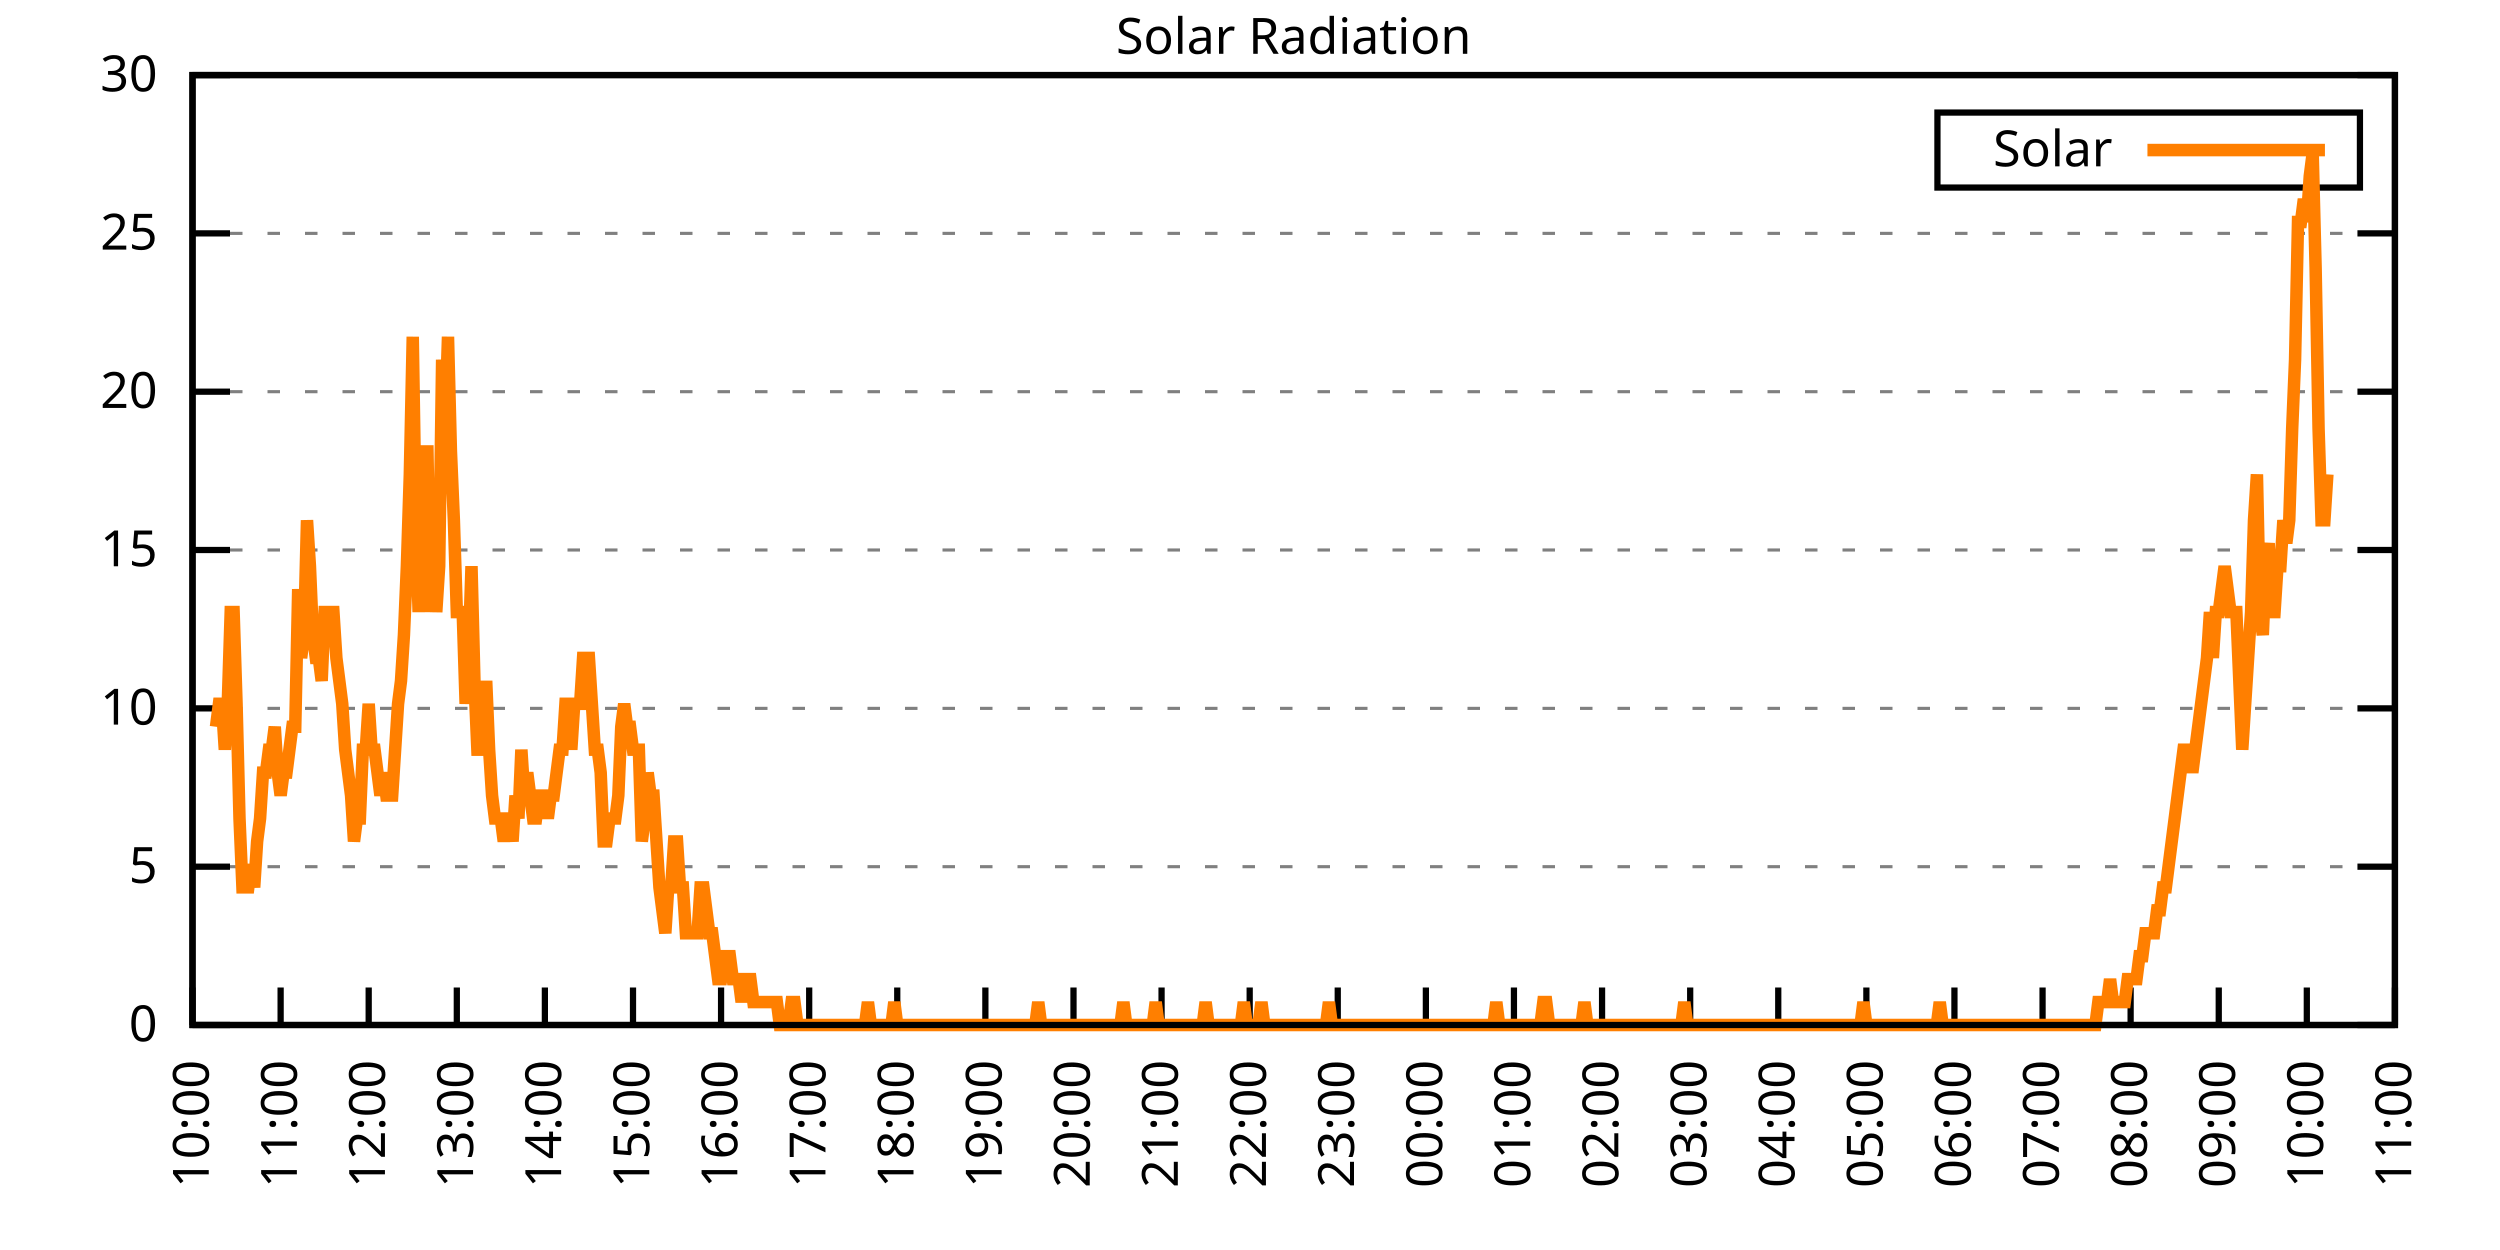
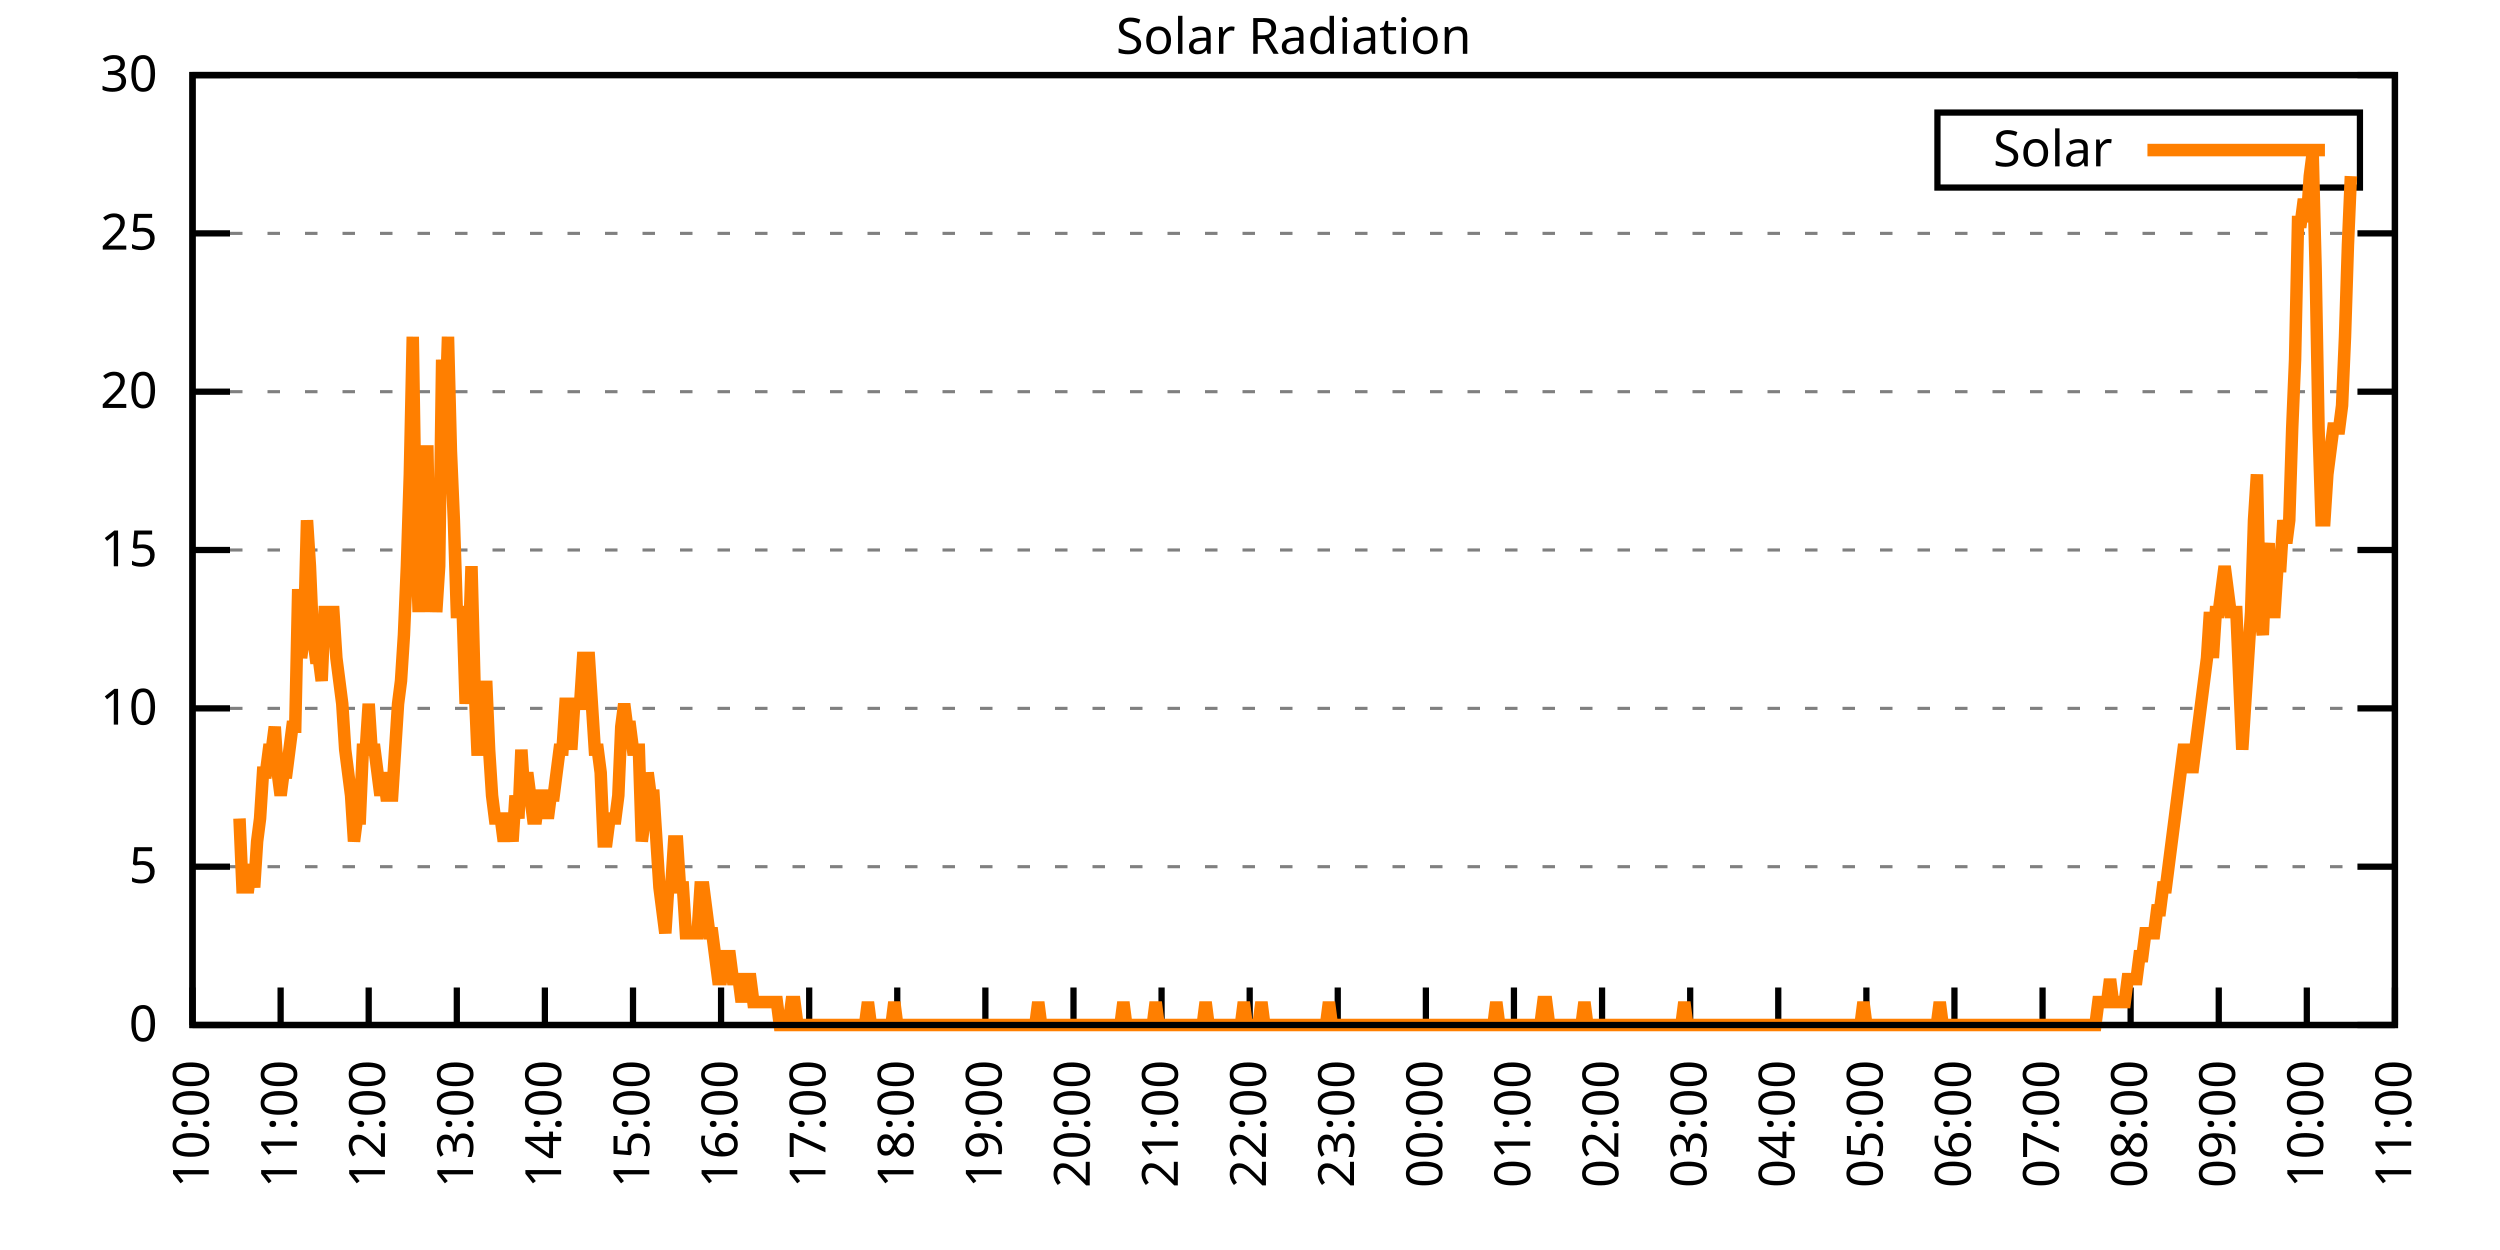
<svg xmlns="http://www.w3.org/2000/svg" xmlns:xlink="http://www.w3.org/1999/xlink" width="400" height="200" viewBox="0 0 400 200">
  <g id="gnuplot_canvas">
    <rect x="0" y="0" width="400" height="200" fill="none" />
    <defs>
      <circle id="gpDot" r="0.5" stroke-width="0.5" stroke="currentColor" />
      <path id="gpPt0" stroke-width="0.333" stroke="currentColor" d="M-1,0 h2 M0,-1 v2" />
      <path id="gpPt1" stroke-width="0.333" stroke="currentColor" d="M-1,-1 L1,1 M1,-1 L-1,1" />
      <path id="gpPt2" stroke-width="0.333" stroke="currentColor" d="M-1,0 L1,0 M0,-1 L0,1 M-1,-1 L1,1 M-1,1 L1,-1" />
      <rect id="gpPt3" stroke-width="0.333" stroke="currentColor" x="-1" y="-1" width="2" height="2" />
      <rect id="gpPt4" stroke-width="0.333" stroke="currentColor" fill="currentColor" x="-1" y="-1" width="2" height="2" />
      <circle id="gpPt5" stroke-width="0.333" stroke="currentColor" cx="0" cy="0" r="1" />
      <use xlink:href="#gpPt5" id="gpPt6" fill="currentColor" stroke="none" />
      <path id="gpPt7" stroke-width="0.333" stroke="currentColor" d="M0,-1.33 L-1.33,0.67 L1.33,0.67 z" />
      <use xlink:href="#gpPt7" id="gpPt8" fill="currentColor" stroke="none" />
      <use xlink:href="#gpPt7" id="gpPt9" stroke="currentColor" transform="rotate(180)" />
      <use xlink:href="#gpPt9" id="gpPt10" fill="currentColor" stroke="none" />
      <use xlink:href="#gpPt3" id="gpPt11" stroke="currentColor" transform="rotate(45)" />
      <use xlink:href="#gpPt11" id="gpPt12" fill="currentColor" stroke="none" />
      <path id="gpPt13" stroke-width="0.333" stroke="currentColor" d="M0,1.330 L1.265,0.411 L0.782,-1.067 L-0.782,-1.076 L-1.265,0.411 z" />
      <use xlink:href="#gpPt13" id="gpPt14" fill="currentColor" stroke="none" />
      <filter id="textbox" filterUnits="objectBoundingBox" x="0" y="0" height="1" width="1">
        <feFlood flood-color="white" flood-opacity="1" result="bgnd" />
        <feComposite in="SourceGraphic" in2="bgnd" operator="atop" />
      </filter>
      <filter id="greybox" filterUnits="objectBoundingBox" x="0" y="0" height="1" width="1">
        <feFlood flood-color="lightgrey" flood-opacity="1" result="grey" />
        <feComposite in="SourceGraphic" in2="grey" operator="atop" />
      </filter>
    </defs>
    <g fill="none" color="white" stroke="currentColor" stroke-width="1.00" stroke-linecap="butt" stroke-linejoin="miter">
</g>
    <g fill="none" color="black" stroke="currentColor" stroke-width="1.00" stroke-linecap="butt" stroke-linejoin="miter">
      <g stroke="none" shape-rendering="crispEdges">
        <polygon fill="rgb(255, 255, 255)" points="30.80,164.00 383.18,164.00 383.18,12.02 30.80,12.02 " />
      </g>
    </g>
    <g fill="none" color="black" stroke="currentColor" stroke-width="1.00" stroke-linecap="butt" stroke-linejoin="miter">
</g>
    <g fill="none" color="black" stroke="black" stroke-width="0.50" stroke-linecap="butt" stroke-linejoin="miter">
</g>
    <g fill="none" color="gray" stroke="currentColor" stroke-width="0.50" stroke-linecap="butt" stroke-linejoin="miter">
      <path stroke="gray" stroke-dasharray="2,4" class="gridline" d="M30.80,164.00 L383.19,164.00  " />
    </g>
    <g fill="none" color="gray" stroke="gray" stroke-width="1.00" stroke-linecap="butt" stroke-linejoin="miter">
</g>
    <g fill="none" color="black" stroke="currentColor" stroke-width="1.00" stroke-linecap="butt" stroke-linejoin="miter">
      <path stroke="black" d="M30.80,164.00 L36.80,164.00 M383.19,164.00 L377.19,164.00  " />
      <g transform="translate(25.20,166.60)" stroke="none" fill="black" font-family="Sans" font-size="8.00" text-anchor="end">
        <text>
          <tspan font-family="Sans"> 0</tspan>
        </text>
      </g>
    </g>
    <g fill="none" color="black" stroke="currentColor" stroke-width="1.00" stroke-linecap="butt" stroke-linejoin="miter">
</g>
    <g fill="none" color="black" stroke="black" stroke-width="0.50" stroke-linecap="butt" stroke-linejoin="miter">
</g>
    <g fill="none" color="gray" stroke="currentColor" stroke-width="0.50" stroke-linecap="butt" stroke-linejoin="miter">
      <path stroke="gray" stroke-dasharray="2,4" class="gridline" d="M30.80,138.67 L383.19,138.67  " />
    </g>
    <g fill="none" color="gray" stroke="gray" stroke-width="1.00" stroke-linecap="butt" stroke-linejoin="miter">
</g>
    <g fill="none" color="black" stroke="currentColor" stroke-width="1.00" stroke-linecap="butt" stroke-linejoin="miter">
      <path stroke="black" d="M30.80,138.67 L36.80,138.67 M383.19,138.67 L377.19,138.67  " />
      <g transform="translate(25.20,141.27)" stroke="none" fill="black" font-family="Sans" font-size="8.00" text-anchor="end">
        <text>
          <tspan font-family="Sans"> 5</tspan>
        </text>
      </g>
    </g>
    <g fill="none" color="black" stroke="currentColor" stroke-width="1.00" stroke-linecap="butt" stroke-linejoin="miter">
</g>
    <g fill="none" color="black" stroke="black" stroke-width="0.50" stroke-linecap="butt" stroke-linejoin="miter">
</g>
    <g fill="none" color="gray" stroke="currentColor" stroke-width="0.50" stroke-linecap="butt" stroke-linejoin="miter">
      <path stroke="gray" stroke-dasharray="2,4" class="gridline" d="M30.80,113.34 L383.19,113.34  " />
    </g>
    <g fill="none" color="gray" stroke="gray" stroke-width="1.00" stroke-linecap="butt" stroke-linejoin="miter">
</g>
    <g fill="none" color="black" stroke="currentColor" stroke-width="1.00" stroke-linecap="butt" stroke-linejoin="miter">
      <path stroke="black" d="M30.80,113.34 L36.80,113.34 M383.19,113.34 L377.19,113.34  " />
      <g transform="translate(25.20,115.94)" stroke="none" fill="black" font-family="Sans" font-size="8.00" text-anchor="end">
        <text>
          <tspan font-family="Sans"> 10</tspan>
        </text>
      </g>
    </g>
    <g fill="none" color="black" stroke="currentColor" stroke-width="1.00" stroke-linecap="butt" stroke-linejoin="miter">
</g>
    <g fill="none" color="black" stroke="black" stroke-width="0.50" stroke-linecap="butt" stroke-linejoin="miter">
</g>
    <g fill="none" color="gray" stroke="currentColor" stroke-width="0.50" stroke-linecap="butt" stroke-linejoin="miter">
      <path stroke="gray" stroke-dasharray="2,4" class="gridline" d="M30.80,88.00 L383.19,88.00  " />
    </g>
    <g fill="none" color="gray" stroke="gray" stroke-width="1.00" stroke-linecap="butt" stroke-linejoin="miter">
</g>
    <g fill="none" color="black" stroke="currentColor" stroke-width="1.00" stroke-linecap="butt" stroke-linejoin="miter">
      <path stroke="black" d="M30.80,88.00 L36.80,88.00 M383.19,88.00 L377.19,88.00  " />
      <g transform="translate(25.20,90.60)" stroke="none" fill="black" font-family="Sans" font-size="8.00" text-anchor="end">
        <text>
          <tspan font-family="Sans"> 15</tspan>
        </text>
      </g>
    </g>
    <g fill="none" color="black" stroke="currentColor" stroke-width="1.00" stroke-linecap="butt" stroke-linejoin="miter">
</g>
    <g fill="none" color="black" stroke="black" stroke-width="0.50" stroke-linecap="butt" stroke-linejoin="miter">
</g>
    <g fill="none" color="gray" stroke="currentColor" stroke-width="0.50" stroke-linecap="butt" stroke-linejoin="miter">
      <path stroke="gray" stroke-dasharray="2,4" class="gridline" d="M30.80,62.67 L383.19,62.67  " />
    </g>
    <g fill="none" color="gray" stroke="gray" stroke-width="1.00" stroke-linecap="butt" stroke-linejoin="miter">
</g>
    <g fill="none" color="black" stroke="currentColor" stroke-width="1.00" stroke-linecap="butt" stroke-linejoin="miter">
      <path stroke="black" d="M30.80,62.67 L36.80,62.67 M383.19,62.67 L377.19,62.67  " />
      <g transform="translate(25.20,65.27)" stroke="none" fill="black" font-family="Sans" font-size="8.00" text-anchor="end">
        <text>
          <tspan font-family="Sans"> 20</tspan>
        </text>
      </g>
    </g>
    <g fill="none" color="black" stroke="currentColor" stroke-width="1.00" stroke-linecap="butt" stroke-linejoin="miter">
</g>
    <g fill="none" color="black" stroke="black" stroke-width="0.50" stroke-linecap="butt" stroke-linejoin="miter">
</g>
    <g fill="none" color="gray" stroke="currentColor" stroke-width="0.50" stroke-linecap="butt" stroke-linejoin="miter">
      <path stroke="gray" stroke-dasharray="2,4" class="gridline" d="M30.80,37.34 L383.19,37.34  " />
    </g>
    <g fill="none" color="gray" stroke="gray" stroke-width="1.00" stroke-linecap="butt" stroke-linejoin="miter">
</g>
    <g fill="none" color="black" stroke="currentColor" stroke-width="1.00" stroke-linecap="butt" stroke-linejoin="miter">
      <path stroke="black" d="M30.80,37.34 L36.80,37.34 M383.19,37.34 L377.19,37.34  " />
      <g transform="translate(25.20,39.94)" stroke="none" fill="black" font-family="Sans" font-size="8.00" text-anchor="end">
        <text>
          <tspan font-family="Sans"> 25</tspan>
        </text>
      </g>
    </g>
    <g fill="none" color="black" stroke="currentColor" stroke-width="1.00" stroke-linecap="butt" stroke-linejoin="miter">
</g>
    <g fill="none" color="black" stroke="black" stroke-width="0.50" stroke-linecap="butt" stroke-linejoin="miter">
</g>
    <g fill="none" color="gray" stroke="currentColor" stroke-width="0.50" stroke-linecap="butt" stroke-linejoin="miter">
      <path stroke="gray" stroke-dasharray="2,4" class="gridline" d="M30.80,12.01 L383.19,12.01  " />
    </g>
    <g fill="none" color="gray" stroke="gray" stroke-width="1.00" stroke-linecap="butt" stroke-linejoin="miter">
</g>
    <g fill="none" color="black" stroke="currentColor" stroke-width="1.00" stroke-linecap="butt" stroke-linejoin="miter">
      <path stroke="black" d="M30.80,12.01 L36.80,12.01 M383.19,12.01 L377.19,12.01  " />
      <g transform="translate(25.20,14.61)" stroke="none" fill="black" font-family="Sans" font-size="8.00" text-anchor="end">
        <text>
          <tspan font-family="Sans"> 30</tspan>
        </text>
      </g>
    </g>
    <g fill="none" color="black" stroke="currentColor" stroke-width="1.00" stroke-linecap="butt" stroke-linejoin="miter">
      <path stroke="black" d="M30.80,164.00 L30.80,158.00  " />
      <g transform="translate(33.40,169.60) rotate(270.00)" stroke="none" fill="black" font-family="Sans" font-size="8.00" text-anchor="end">
        <text>
          <tspan font-family="Sans">10:00</tspan>
        </text>
      </g>
    </g>
    <g fill="none" color="black" stroke="currentColor" stroke-width="1.00" stroke-linecap="butt" stroke-linejoin="miter">
      <path stroke="black" d="M44.90,164.00 L44.90,158.00  " />
      <g transform="translate(47.50,169.60) rotate(270.00)" stroke="none" fill="black" font-family="Sans" font-size="8.00" text-anchor="end">
        <text>
          <tspan font-family="Sans">11:00</tspan>
        </text>
      </g>
    </g>
    <g fill="none" color="black" stroke="currentColor" stroke-width="1.00" stroke-linecap="butt" stroke-linejoin="miter">
      <path stroke="black" d="M58.99,164.00 L58.99,158.00  " />
      <g transform="translate(61.59,169.60) rotate(270.00)" stroke="none" fill="black" font-family="Sans" font-size="8.00" text-anchor="end">
        <text>
          <tspan font-family="Sans">12:00</tspan>
        </text>
      </g>
    </g>
    <g fill="none" color="black" stroke="currentColor" stroke-width="1.00" stroke-linecap="butt" stroke-linejoin="miter">
      <path stroke="black" d="M73.09,164.00 L73.09,158.00  " />
      <g transform="translate(75.69,169.60) rotate(270.00)" stroke="none" fill="black" font-family="Sans" font-size="8.00" text-anchor="end">
        <text>
          <tspan font-family="Sans">13:00</tspan>
        </text>
      </g>
    </g>
    <g fill="none" color="black" stroke="currentColor" stroke-width="1.00" stroke-linecap="butt" stroke-linejoin="miter">
      <path stroke="black" d="M87.18,164.00 L87.18,158.00  " />
      <g transform="translate(89.78,169.60) rotate(270.00)" stroke="none" fill="black" font-family="Sans" font-size="8.00" text-anchor="end">
        <text>
          <tspan font-family="Sans">14:00</tspan>
        </text>
      </g>
    </g>
    <g fill="none" color="black" stroke="currentColor" stroke-width="1.00" stroke-linecap="butt" stroke-linejoin="miter">
      <path stroke="black" d="M101.28,164.00 L101.28,158.00  " />
      <g transform="translate(103.88,169.60) rotate(270.00)" stroke="none" fill="black" font-family="Sans" font-size="8.00" text-anchor="end">
        <text>
          <tspan font-family="Sans">15:00</tspan>
        </text>
      </g>
    </g>
    <g fill="none" color="black" stroke="currentColor" stroke-width="1.00" stroke-linecap="butt" stroke-linejoin="miter">
      <path stroke="black" d="M115.37,164.00 L115.37,158.00  " />
      <g transform="translate(117.97,169.60) rotate(270.00)" stroke="none" fill="black" font-family="Sans" font-size="8.00" text-anchor="end">
        <text>
          <tspan font-family="Sans">16:00</tspan>
        </text>
      </g>
    </g>
    <g fill="none" color="black" stroke="currentColor" stroke-width="1.00" stroke-linecap="butt" stroke-linejoin="miter">
      <path stroke="black" d="M129.47,164.00 L129.47,158.00  " />
      <g transform="translate(132.07,169.60) rotate(270.00)" stroke="none" fill="black" font-family="Sans" font-size="8.00" text-anchor="end">
        <text>
          <tspan font-family="Sans">17:00</tspan>
        </text>
      </g>
    </g>
    <g fill="none" color="black" stroke="currentColor" stroke-width="1.00" stroke-linecap="butt" stroke-linejoin="miter">
      <path stroke="black" d="M143.56,164.00 L143.56,158.00  " />
      <g transform="translate(146.16,169.60) rotate(270.00)" stroke="none" fill="black" font-family="Sans" font-size="8.00" text-anchor="end">
        <text>
          <tspan font-family="Sans">18:00</tspan>
        </text>
      </g>
    </g>
    <g fill="none" color="black" stroke="currentColor" stroke-width="1.00" stroke-linecap="butt" stroke-linejoin="miter">
      <path stroke="black" d="M157.66,164.00 L157.66,158.00  " />
      <g transform="translate(160.26,169.60) rotate(270.00)" stroke="none" fill="black" font-family="Sans" font-size="8.00" text-anchor="end">
        <text>
          <tspan font-family="Sans">19:00</tspan>
        </text>
      </g>
    </g>
    <g fill="none" color="black" stroke="currentColor" stroke-width="1.00" stroke-linecap="butt" stroke-linejoin="miter">
      <path stroke="black" d="M171.76,164.00 L171.76,158.00  " />
      <g transform="translate(174.36,169.60) rotate(270.00)" stroke="none" fill="black" font-family="Sans" font-size="8.00" text-anchor="end">
        <text>
          <tspan font-family="Sans">20:00</tspan>
        </text>
      </g>
    </g>
    <g fill="none" color="black" stroke="currentColor" stroke-width="1.00" stroke-linecap="butt" stroke-linejoin="miter">
      <path stroke="black" d="M185.85,164.00 L185.85,158.00  " />
      <g transform="translate(188.45,169.60) rotate(270.00)" stroke="none" fill="black" font-family="Sans" font-size="8.00" text-anchor="end">
        <text>
          <tspan font-family="Sans">21:00</tspan>
        </text>
      </g>
    </g>
    <g fill="none" color="black" stroke="currentColor" stroke-width="1.00" stroke-linecap="butt" stroke-linejoin="miter">
      <path stroke="black" d="M199.95,164.00 L199.95,158.00  " />
      <g transform="translate(202.55,169.60) rotate(270.00)" stroke="none" fill="black" font-family="Sans" font-size="8.00" text-anchor="end">
        <text>
          <tspan font-family="Sans">22:00</tspan>
        </text>
      </g>
    </g>
    <g fill="none" color="black" stroke="currentColor" stroke-width="1.00" stroke-linecap="butt" stroke-linejoin="miter">
      <path stroke="black" d="M214.04,164.00 L214.04,158.00  " />
      <g transform="translate(216.64,169.60) rotate(270.00)" stroke="none" fill="black" font-family="Sans" font-size="8.00" text-anchor="end">
        <text>
          <tspan font-family="Sans">23:00</tspan>
        </text>
      </g>
    </g>
    <g fill="none" color="black" stroke="currentColor" stroke-width="1.00" stroke-linecap="butt" stroke-linejoin="miter">
      <path stroke="black" d="M228.14,164.00 L228.14,158.00  " />
      <g transform="translate(230.74,169.60) rotate(270.00)" stroke="none" fill="black" font-family="Sans" font-size="8.00" text-anchor="end">
        <text>
          <tspan font-family="Sans">00:00</tspan>
        </text>
      </g>
    </g>
    <g fill="none" color="black" stroke="currentColor" stroke-width="1.00" stroke-linecap="butt" stroke-linejoin="miter">
      <path stroke="black" d="M242.23,164.00 L242.23,158.00  " />
      <g transform="translate(244.83,169.60) rotate(270.00)" stroke="none" fill="black" font-family="Sans" font-size="8.00" text-anchor="end">
        <text>
          <tspan font-family="Sans">01:00</tspan>
        </text>
      </g>
    </g>
    <g fill="none" color="black" stroke="currentColor" stroke-width="1.00" stroke-linecap="butt" stroke-linejoin="miter">
      <path stroke="black" d="M256.33,164.00 L256.33,158.00  " />
      <g transform="translate(258.93,169.60) rotate(270.00)" stroke="none" fill="black" font-family="Sans" font-size="8.00" text-anchor="end">
        <text>
          <tspan font-family="Sans">02:00</tspan>
        </text>
      </g>
    </g>
    <g fill="none" color="black" stroke="currentColor" stroke-width="1.00" stroke-linecap="butt" stroke-linejoin="miter">
      <path stroke="black" d="M270.43,164.00 L270.43,158.00  " />
      <g transform="translate(273.03,169.60) rotate(270.00)" stroke="none" fill="black" font-family="Sans" font-size="8.00" text-anchor="end">
        <text>
          <tspan font-family="Sans">03:00</tspan>
        </text>
      </g>
    </g>
    <g fill="none" color="black" stroke="currentColor" stroke-width="1.00" stroke-linecap="butt" stroke-linejoin="miter">
      <path stroke="black" d="M284.52,164.00 L284.52,158.00  " />
      <g transform="translate(287.12,169.60) rotate(270.00)" stroke="none" fill="black" font-family="Sans" font-size="8.00" text-anchor="end">
        <text>
          <tspan font-family="Sans">04:00</tspan>
        </text>
      </g>
    </g>
    <g fill="none" color="black" stroke="currentColor" stroke-width="1.00" stroke-linecap="butt" stroke-linejoin="miter">
      <path stroke="black" d="M298.62,164.00 L298.62,158.00  " />
      <g transform="translate(301.22,169.60) rotate(270.00)" stroke="none" fill="black" font-family="Sans" font-size="8.00" text-anchor="end">
        <text>
          <tspan font-family="Sans">05:00</tspan>
        </text>
      </g>
    </g>
    <g fill="none" color="black" stroke="currentColor" stroke-width="1.00" stroke-linecap="butt" stroke-linejoin="miter">
      <path stroke="black" d="M312.71,164.00 L312.71,158.00  " />
      <g transform="translate(315.31,169.60) rotate(270.00)" stroke="none" fill="black" font-family="Sans" font-size="8.00" text-anchor="end">
        <text>
          <tspan font-family="Sans">06:00</tspan>
        </text>
      </g>
    </g>
    <g fill="none" color="black" stroke="currentColor" stroke-width="1.00" stroke-linecap="butt" stroke-linejoin="miter">
      <path stroke="black" d="M326.81,164.00 L326.81,158.00  " />
      <g transform="translate(329.41,169.60) rotate(270.00)" stroke="none" fill="black" font-family="Sans" font-size="8.00" text-anchor="end">
        <text>
          <tspan font-family="Sans">07:00</tspan>
        </text>
      </g>
    </g>
    <g fill="none" color="black" stroke="currentColor" stroke-width="1.00" stroke-linecap="butt" stroke-linejoin="miter">
      <path stroke="black" d="M340.90,164.00 L340.90,158.00  " />
      <g transform="translate(343.50,169.60) rotate(270.00)" stroke="none" fill="black" font-family="Sans" font-size="8.00" text-anchor="end">
        <text>
          <tspan font-family="Sans">08:00</tspan>
        </text>
      </g>
    </g>
    <g fill="none" color="black" stroke="currentColor" stroke-width="1.00" stroke-linecap="butt" stroke-linejoin="miter">
      <path stroke="black" d="M355.00,164.00 L355.00,158.00  " />
      <g transform="translate(357.60,169.60) rotate(270.00)" stroke="none" fill="black" font-family="Sans" font-size="8.00" text-anchor="end">
        <text>
          <tspan font-family="Sans">09:00</tspan>
        </text>
      </g>
    </g>
    <g fill="none" color="black" stroke="currentColor" stroke-width="1.00" stroke-linecap="butt" stroke-linejoin="miter">
      <path stroke="black" d="M369.09,164.00 L369.09,158.00  " />
      <g transform="translate(371.69,169.60) rotate(270.00)" stroke="none" fill="black" font-family="Sans" font-size="8.00" text-anchor="end">
        <text>
          <tspan font-family="Sans">10:00</tspan>
        </text>
      </g>
    </g>
    <g fill="none" color="black" stroke="currentColor" stroke-width="1.00" stroke-linecap="butt" stroke-linejoin="miter">
      <path stroke="black" d="M383.19,164.00 L383.19,158.00  " />
      <g transform="translate(385.79,169.60) rotate(270.00)" stroke="none" fill="black" font-family="Sans" font-size="8.00" text-anchor="end">
        <text>
          <tspan font-family="Sans">11:00</tspan>
        </text>
      </g>
    </g>
    <g fill="none" color="black" stroke="currentColor" stroke-width="1.00" stroke-linecap="butt" stroke-linejoin="miter">
</g>
    <g fill="none" color="black" stroke="currentColor" stroke-width="1.00" stroke-linecap="butt" stroke-linejoin="miter">
      <path stroke="black" d="M30.80,12.01 L30.80,164.00 L383.19,164.00 L383.19,12.01 L30.80,12.01 Z  " />
    </g>
    <g fill="none" color="black" stroke="currentColor" stroke-width="1.00" stroke-linecap="butt" stroke-linejoin="miter">
</g>
    <g fill="none" color="black" stroke="currentColor" stroke-width="1.00" stroke-linecap="butt" stroke-linejoin="miter">
      <path stroke="black" d="M309.99,30.01 L309.99,18.01 L377.59,18.01 L377.59,30.01 L309.99,30.01 Z  " />
    </g>
    <g id="Solar_Radiation_plot_1">
      <g fill="none" color="white" stroke="black" stroke-width="2.00" stroke-linecap="butt" stroke-linejoin="miter">
</g>
      <g fill="none" color="black" stroke="currentColor" stroke-width="2.00" stroke-linecap="butt" stroke-linejoin="miter">
        <g transform="translate(337.99,26.61)" stroke="none" fill="black" font-family="Sans" font-size="8.00" text-anchor="end">
          <text>
            <tspan font-family="Sans">Solar</tspan>
          </text>
        </g>
      </g>
      <g fill="none" color="black" stroke="currentColor" stroke-width="2.00" stroke-linecap="butt" stroke-linejoin="miter">
-         <path stroke="rgb(255, 127,   0)" d="M343.59,24.01 L371.99,24.01 M34.56,116.28 L35.03,112.61 L35.50,112.61 L35.97,119.95 L36.44,112.61 L36.91,97.93   L37.38,97.93 L37.85,112.61 L38.32,130.96 L38.79,141.98 L39.26,141.98 L39.73,141.98 L40.20,138.30 L40.67,141.98   L41.14,134.63 L41.61,130.96 L42.08,123.62 L42.55,123.62 L43.02,119.95 L43.49,119.95 L43.96,116.28 L44.43,123.62   L44.90,127.29 L45.37,123.62 L45.84,123.62 L46.31,119.95 L46.78,116.28 L47.24,116.28 L47.71,94.26 L48.18,105.27   L48.65,101.60 L49.12,83.24 L49.59,90.59 L50.06,101.60 L50.53,105.27 L51.00,105.27 L51.47,108.94 L51.94,97.93   L52.41,97.93 L52.88,97.93 L53.35,97.93 L53.82,105.27 L54.29,108.94 L54.76,112.61 L55.23,119.95 L55.70,123.62   L56.17,127.29 L56.64,134.63 L57.11,130.96 L57.58,130.96 L58.05,119.95 L58.52,119.95 L58.99,112.61 L59.46,119.95   L59.93,119.95 L60.40,123.62 L60.87,127.29 L61.34,123.62 L61.81,127.29 L62.28,127.29 L62.75,127.29 L63.22,119.95   L63.69,112.61 L64.16,108.94 L64.63,101.60 L65.10,90.59 L65.57,75.90 L66.04,53.88 L66.51,83.24 L66.98,97.93   L67.45,83.24 L67.92,72.23 L68.39,72.23 L68.86,97.93 L69.33,83.24 L69.80,97.93 L70.27,90.59 L70.74,57.55   L71.21,68.56 L71.68,53.88 L72.15,72.23 L72.62,83.24 L73.09,97.93 L73.56,97.93 L74.03,97.93 L74.50,112.61   L74.97,105.27 L75.44,90.59 L75.91,108.94 L76.38,119.95 L76.85,119.95 L77.32,119.95 L77.79,108.94 L78.26,119.95   L78.73,127.29 L79.19,130.96 L79.66,130.96 L80.13,130.96 L80.60,134.63 L81.07,130.96 L81.54,130.96 L82.01,134.63   L82.48,127.29 L82.95,130.96 L83.42,119.95 L83.89,127.29 L84.36,123.62 L84.83,127.29 L85.30,130.96 L85.77,130.96   L86.24,127.29 L86.71,127.29 L87.18,127.29 L87.65,130.96 L88.12,127.29 L88.59,127.29 L89.06,123.62 L89.53,119.95   L90.00,119.95 L90.47,112.61 L90.94,112.61 L91.41,119.95 L91.88,112.61 L92.35,112.61 L92.82,112.61 L93.29,105.27   L93.76,105.27 L94.23,105.27 L94.70,112.61 L95.17,119.95 L95.64,119.95 L96.11,123.62 L96.58,134.63 L97.05,134.63   L97.52,130.96 L97.99,130.96 L98.46,130.96 L98.93,127.29 L99.40,116.28 L99.87,112.61 L100.34,116.28 L100.81,116.28   L101.28,119.95 L101.75,119.95 L102.22,119.95 L102.69,134.63 L103.16,130.96 L103.63,123.62 L104.10,127.29 L104.57,127.29   L105.04,134.63 L105.51,141.98 L105.98,145.65 L106.45,149.32 L106.92,141.98 L107.39,141.98 L107.86,134.63 L108.33,134.63   L108.80,141.98 L109.27,141.98 L109.74,149.32 L110.21,149.32 L110.68,149.32 L111.14,149.32 L111.61,149.32 L112.08,141.98   L112.55,141.98 L113.02,145.65 L113.49,149.32 L113.96,149.32 L114.43,152.99 L114.90,156.66 L115.37,156.66 L115.84,152.99   L116.31,152.99 L116.78,152.99 L117.25,156.66 L117.72,156.66 L118.19,156.66 L118.66,160.33 L119.13,156.66 L119.60,156.66   L120.07,156.66 L120.54,160.33 L121.01,160.33 L121.48,160.33 L121.95,160.33 L122.42,160.33 L122.89,160.33 L123.36,160.33   L123.83,160.33 L124.30,160.33 L124.77,164.00 L125.24,164.00 L125.71,164.00 L126.18,164.00 L126.65,160.33 L127.12,160.33   L127.59,164.00 L128.06,164.00 L128.53,164.00 L129.00,164.00 L129.47,164.00 L129.94,164.00 L130.41,164.00 L130.88,164.00   L131.35,164.00 L131.82,164.00 L132.29,164.00 L132.76,164.00 L133.23,164.00 L133.70,164.00 L134.17,164.00 L134.64,164.00   L135.11,164.00 L135.58,164.00 L136.05,164.00 L136.52,164.00 L136.99,164.00 L137.46,164.00 L137.93,164.00 L138.40,164.00   L138.87,160.33 L139.34,164.00 L139.81,164.00 L140.28,164.00 L140.75,164.00 L141.22,164.00 L141.69,164.00 L142.16,164.00   L142.63,164.00 L143.09,160.33 L143.56,164.00 L144.03,164.00 L144.50,164.00 L144.97,164.00 L145.44,164.00 L145.91,164.00   L146.38,164.00 L146.85,164.00 L147.32,164.00 L147.79,164.00 L148.26,164.00 L148.73,164.00 L149.20,164.00 L149.67,164.00   L150.14,164.00 L150.61,164.00 L151.08,164.00 L151.55,164.00 L152.02,164.00 L152.49,164.00 L152.96,164.00 L153.43,164.00   L153.90,164.00 L154.37,164.00 L154.84,164.00 L155.31,164.00 L155.78,164.00 L156.25,164.00 L156.72,164.00 L157.19,164.00   L157.66,164.00 L158.13,164.00 L158.60,164.00 L159.07,164.00 L159.54,164.00 L160.01,164.00 L160.48,164.00 L160.95,164.00   L161.42,164.00 L161.89,164.00 L162.36,164.00 L162.83,164.00 L163.30,164.00 L163.77,164.00 L164.24,164.00 L164.71,164.00   L165.18,164.00 L165.65,164.00 L166.12,160.33 L166.59,164.00 L167.06,164.00 L167.53,164.00 L168.00,164.00 L168.47,164.00   L168.94,164.00 L169.41,164.00 L169.88,164.00 L170.35,164.00 L170.82,164.00 L171.29,164.00 L171.76,164.00 L172.23,164.00   L172.70,164.00 L173.17,164.00 L173.64,164.00 L174.11,164.00 L174.58,164.00 L175.04,164.00 L175.51,164.00 L175.98,164.00   L176.45,164.00 L176.92,164.00 L177.39,164.00 L177.86,164.00 L178.33,164.00 L178.80,164.00 L179.27,164.00 L179.74,160.33   L180.21,164.00 L180.68,164.00 L181.15,164.00 L181.62,164.00 L182.09,164.00 L182.56,164.00 L183.03,164.00 L183.50,164.00   L183.97,164.00 L184.44,164.00 L184.91,160.33 L185.38,164.00 L185.85,164.00 L186.32,164.00 L186.79,164.00 L187.26,164.00   L187.73,164.00 L188.20,164.00 L188.67,164.00 L189.14,164.00 L189.61,164.00 L190.08,164.00 L190.55,164.00 L191.02,164.00   L191.49,164.00 L191.96,164.00 L192.43,164.00 L192.90,160.33 L193.37,164.00 L193.84,164.00 L194.31,164.00 L194.78,164.00   L195.25,164.00 L195.72,164.00 L196.19,164.00 L196.66,164.00 L197.13,164.00 L197.60,164.00 L198.07,164.00 L198.54,164.00   L199.01,160.33 L199.48,164.00 L199.95,164.00 L200.42,164.00 L200.89,164.00 L201.36,164.00 L201.83,160.33 L202.30,164.00   L202.77,164.00 L203.24,164.00 L203.71,164.00 L204.18,164.00 L204.65,164.00 L205.12,164.00 L205.59,164.00 L206.06,164.00   L206.53,164.00 L207.00,164.00 L207.46,164.00 L207.93,164.00 L208.40,164.00 L208.87,164.00 L209.34,164.00 L209.81,164.00   L210.28,164.00 L210.75,164.00 L211.22,164.00 L211.69,164.00 L212.16,164.00 L212.63,160.33 L213.10,164.00 L213.57,164.00   L214.04,164.00 L214.51,164.00 L214.98,164.00 L215.45,164.00 L215.92,164.00 L216.39,164.00 L216.86,164.00 L217.33,164.00   L217.80,164.00 L218.27,164.00 L218.74,164.00 L219.21,164.00 L219.68,164.00 L220.15,164.00 L220.62,164.00 L221.09,164.00   L221.56,164.00 L222.03,164.00 L222.50,164.00 L222.97,164.00 L223.44,164.00 L223.91,164.00 L224.38,164.00 L224.85,164.00   L225.32,164.00 L225.79,164.00 L226.26,164.00 L226.73,164.00 L227.20,164.00 L227.67,164.00 L228.14,164.00 L228.61,164.00   L229.08,164.00 L229.55,164.00 L230.02,164.00 L230.49,164.00 L230.96,164.00 L231.43,164.00 L231.90,164.00 L232.37,164.00   L232.84,164.00 L233.31,164.00 L233.78,164.00 L234.25,164.00 L234.72,164.00 L235.19,164.00 L235.66,164.00 L236.13,164.00   L236.60,164.00 L237.07,164.00 L237.54,164.00 L238.01,164.00 L238.48,164.00 L238.95,164.00 L239.41,160.33 L239.88,164.00   L240.35,164.00 L240.82,164.00 L241.29,164.00 L241.76,164.00 L242.23,164.00 L242.70,164.00 L243.17,164.00 L243.64,164.00   L244.11,164.00 L244.58,164.00 L245.05,164.00 L245.52,164.00 L245.99,164.00 L246.46,164.00 L246.93,160.33 L247.40,160.33   L247.87,164.00 L248.34,164.00 L248.81,164.00 L249.28,164.00 L249.75,164.00 L250.22,164.00 L250.69,164.00 L251.16,164.00   L251.63,164.00 L252.10,164.00 L252.57,164.00 L253.04,164.00 L253.51,160.33 L253.98,164.00 L254.45,164.00 L254.92,164.00   L255.39,164.00 L255.86,164.00 L256.33,164.00 L256.80,164.00 L257.27,164.00 L257.74,164.00 L258.21,164.00 L258.68,164.00   L259.15,164.00 L259.62,164.00 L260.09,164.00 L260.56,164.00 L261.03,164.00 L261.50,164.00 L261.97,164.00 L262.44,164.00   L262.91,164.00 L263.38,164.00 L263.85,164.00 L264.32,164.00 L264.79,164.00 L265.26,164.00 L265.73,164.00 L266.20,164.00   L266.67,164.00 L267.14,164.00 L267.61,164.00 L268.08,164.00 L268.55,164.00 L269.02,164.00 L269.49,160.33 L269.96,164.00   L270.43,164.00 L270.90,164.00 L271.36,164.00 L271.83,164.00 L272.30,164.00 L272.77,164.00 L273.24,164.00 L273.71,164.00   L274.18,164.00 L274.65,164.00 L275.12,164.00 L275.59,164.00 L276.06,164.00 L276.53,164.00 L277.00,164.00 L277.47,164.00   L277.94,164.00 L278.41,164.00 L278.88,164.00 L279.35,164.00 L279.82,164.00 L280.29,164.00 L280.76,164.00 L281.23,164.00   L281.70,164.00 L282.17,164.00 L282.64,164.00 L283.11,164.00 L283.58,164.00 L284.05,164.00 L284.52,164.00 L284.99,164.00   L285.46,164.00 L285.93,164.00 L286.40,164.00 L286.87,164.00 L287.34,164.00 L287.81,164.00 L288.28,164.00 L288.75,164.00   L289.22,164.00 L289.69,164.00 L290.16,164.00 L290.63,164.00 L291.10,164.00 L291.57,164.00 L292.04,164.00 L292.51,164.00   L292.98,164.00 L293.45,164.00 L293.92,164.00 L294.39,164.00 L294.86,164.00 L295.33,164.00 L295.80,164.00 L296.27,164.00   L296.74,164.00 L297.21,164.00 L297.68,164.00 L298.15,160.33 L298.62,164.00 L299.09,164.00 L299.56,164.00 L300.03,164.00   L300.50,164.00 L300.97,164.00 L301.44,164.00 L301.91,164.00 L302.38,164.00 L302.85,164.00 L303.31,164.00 L303.78,164.00   L304.25,164.00 L304.72,164.00 L305.19,164.00 L305.66,164.00 L306.13,164.00 L306.60,164.00 L307.07,164.00 L307.54,164.00   L308.01,164.00 L308.48,164.00 L308.95,164.00 L309.42,164.00 L309.89,164.00 L310.36,160.33 L310.83,164.00 L311.30,164.00   L311.77,164.00 L312.24,164.00 L312.71,164.00 L313.18,164.00 L313.65,164.00 L314.12,164.00 L314.59,164.00 L315.06,164.00   L315.53,164.00 L316.00,164.00 L316.47,164.00 L316.94,164.00 L317.41,164.00 L317.88,164.00 L318.35,164.00 L318.82,164.00   L319.29,164.00 L319.76,164.00 L320.23,164.00 L320.70,164.00 L321.17,164.00 L321.64,164.00 L322.11,164.00 L322.58,164.00   L323.05,164.00 L323.52,164.00 L323.99,164.00 L324.46,164.00 L324.93,164.00 L325.40,164.00 L325.87,164.00 L326.34,164.00   L326.81,164.00 L327.28,164.00 L327.75,164.00 L328.22,164.00 L328.69,164.00 L329.16,164.00 L329.63,164.00 L330.10,164.00   L330.57,164.00 L331.04,164.00 L331.51,164.00 L331.98,164.00 L332.45,164.00 L332.92,164.00 L333.39,164.00 L333.86,164.00   L334.33,164.00 L334.80,164.00 L335.26,164.00 L335.73,160.33 L336.20,160.33 L336.67,160.33 L337.14,160.33 L337.61,156.66   L338.08,160.33 L338.55,160.33 L339.02,160.33 L339.49,160.33 L339.96,160.33 L340.43,156.66 L340.90,156.66 L341.37,156.66   L341.84,156.66 L342.31,152.99 L342.78,152.99 L343.25,149.32 L343.72,149.32 L344.19,149.32 L344.66,149.32 L345.13,145.65   L345.60,145.65 L346.07,141.98 L346.54,141.98 L347.01,138.30 L347.48,134.63 L347.95,130.96 L348.42,127.29 L348.89,123.62   L349.36,119.95 L349.83,119.95 L350.30,119.95 L350.77,123.62 L351.24,119.95 L351.71,116.28 L352.18,112.61 L352.65,108.94   L353.12,105.27 L353.59,97.93 L354.06,105.27 L354.53,97.93 L355.00,97.93 L355.47,94.26 L355.94,90.59 L356.41,94.26   L356.88,97.93 L357.35,97.93 L357.82,97.93 L358.29,108.94 L358.76,119.95 L359.23,112.61 L359.70,105.27 L360.17,97.93   L360.64,83.24 L361.11,75.90 L361.58,97.93 L362.05,101.60 L362.52,90.59 L362.99,86.91 L363.46,97.93 L363.93,97.93   L364.40,90.59 L364.87,90.59 L365.34,83.24 L365.81,86.91 L366.28,83.24 L366.75,68.56 L367.21,57.55 L367.68,35.52   L368.15,35.52 L368.62,31.85 L369.09,35.52 L369.56,28.18 L370.03,24.51 L370.50,42.87 L370.97,68.56 L371.44,83.24   L371.91,83.24 L372.38,75.90  " />
+         <path stroke="rgb(255, 127,   0)" d="M343.59,24.01 L371.99,24.01 M38.32,130.96 L38.79,141.98 L39.26,141.98 L39.73,141.98 L40.20,138.30 L40.67,141.98   L41.14,134.63 L41.61,130.96 L42.08,123.62 L42.55,123.62 L43.02,119.95 L43.49,119.95 L43.96,116.28 L44.43,123.62   L44.90,127.29 L45.37,123.62 L45.84,123.62 L46.31,119.95 L46.78,116.28 L47.24,116.28 L47.71,94.26 L48.18,105.27   L48.65,101.60 L49.12,83.24 L49.59,90.59 L50.06,101.60 L50.53,105.27 L51.00,105.27 L51.47,108.94 L51.94,97.93   L52.41,97.93 L52.88,97.93 L53.35,97.93 L53.82,105.27 L54.29,108.94 L54.76,112.61 L55.23,119.95 L55.70,123.62   L56.17,127.29 L56.64,134.63 L57.11,130.96 L57.58,130.96 L58.05,119.95 L58.52,119.95 L58.99,112.61 L59.46,119.95   L59.93,119.95 L60.40,123.62 L60.87,127.29 L61.34,123.62 L61.81,127.29 L62.28,127.29 L62.75,127.29 L63.22,119.95   L63.69,112.61 L64.16,108.94 L64.63,101.60 L65.10,90.59 L65.57,75.90 L66.04,53.88 L66.51,83.24 L66.98,97.93   L67.45,83.24 L67.92,72.23 L68.39,72.23 L68.86,97.93 L69.33,83.24 L69.80,97.93 L70.27,90.59 L70.74,57.55   L71.21,68.56 L71.68,53.88 L72.15,72.23 L72.62,83.24 L73.09,97.93 L73.56,97.93 L74.03,97.93 L74.50,112.61   L74.97,105.27 L75.44,90.59 L75.91,108.94 L76.38,119.95 L76.85,119.95 L77.32,119.95 L77.79,108.94 L78.26,119.95   L78.73,127.29 L79.19,130.96 L79.66,130.96 L80.13,130.96 L80.60,134.63 L81.07,130.96 L81.54,130.96 L82.01,134.63   L82.48,127.29 L82.95,130.96 L83.42,119.95 L83.89,127.29 L84.36,123.62 L84.83,127.29 L85.30,130.96 L85.77,130.96   L86.24,127.29 L86.71,127.29 L87.18,127.29 L87.65,130.96 L88.12,127.29 L88.59,127.29 L89.06,123.62 L89.53,119.95   L90.00,119.95 L90.47,112.61 L90.94,112.61 L91.41,119.95 L91.88,112.61 L92.35,112.61 L92.82,112.61 L93.29,105.27   L93.76,105.27 L94.23,105.27 L94.70,112.61 L95.17,119.95 L95.64,119.95 L96.11,123.62 L96.58,134.63 L97.05,134.63   L97.52,130.96 L97.99,130.96 L98.46,130.96 L98.93,127.29 L99.40,116.28 L99.87,112.61 L100.34,116.28 L100.81,116.28   L101.28,119.95 L101.75,119.95 L102.22,119.95 L102.69,134.63 L103.16,130.96 L103.63,123.62 L104.10,127.29 L104.57,127.29   L105.04,134.63 L105.51,141.98 L105.98,145.65 L106.45,149.32 L106.92,141.98 L107.39,141.98 L107.86,134.63 L108.33,134.63   L108.80,141.98 L109.27,141.98 L109.74,149.32 L110.21,149.32 L110.68,149.32 L111.14,149.32 L111.61,149.32 L112.08,141.98   L112.55,141.98 L113.02,145.65 L113.49,149.32 L113.96,149.32 L114.43,152.99 L114.90,156.66 L115.37,156.66 L115.84,152.99   L116.31,152.99 L116.78,152.99 L117.25,156.66 L117.72,156.66 L118.19,156.66 L118.66,160.33 L119.13,156.66 L119.60,156.66   L120.07,156.66 L120.54,160.33 L121.01,160.33 L121.48,160.33 L121.95,160.33 L122.42,160.33 L122.89,160.33 L123.36,160.33   L123.83,160.33 L124.30,160.33 L124.77,164.00 L125.24,164.00 L125.71,164.00 L126.18,164.00 L126.65,160.33 L127.12,160.33   L127.59,164.00 L128.06,164.00 L128.53,164.00 L129.00,164.00 L129.47,164.00 L129.94,164.00 L130.41,164.00 L130.88,164.00   L131.35,164.00 L131.82,164.00 L132.29,164.00 L132.76,164.00 L133.23,164.00 L133.70,164.00 L134.17,164.00 L134.64,164.00   L135.11,164.00 L135.58,164.00 L136.05,164.00 L136.52,164.00 L136.99,164.00 L137.46,164.00 L137.93,164.00 L138.40,164.00   L138.87,160.33 L139.34,164.00 L139.81,164.00 L140.28,164.00 L140.75,164.00 L141.22,164.00 L141.69,164.00 L142.16,164.00   L142.63,164.00 L143.09,160.33 L143.56,164.00 L144.03,164.00 L144.50,164.00 L144.97,164.00 L145.44,164.00 L145.91,164.00   L146.38,164.00 L146.85,164.00 L147.32,164.00 L147.79,164.00 L148.26,164.00 L148.73,164.00 L149.20,164.00 L149.67,164.00   L150.14,164.00 L150.61,164.00 L151.08,164.00 L151.55,164.00 L152.02,164.00 L152.49,164.00 L152.96,164.00 L153.43,164.00   L153.90,164.00 L154.37,164.00 L154.84,164.00 L155.31,164.00 L155.78,164.00 L156.25,164.00 L156.72,164.00 L157.19,164.00   L157.66,164.00 L158.13,164.00 L158.60,164.00 L159.07,164.00 L159.54,164.00 L160.01,164.00 L160.48,164.00 L160.95,164.00   L161.42,164.00 L161.89,164.00 L162.36,164.00 L162.83,164.00 L163.30,164.00 L163.77,164.00 L164.24,164.00 L164.71,164.00   L165.18,164.00 L165.65,164.00 L166.12,160.33 L166.59,164.00 L167.06,164.00 L167.53,164.00 L168.00,164.00 L168.47,164.00   L168.94,164.00 L169.41,164.00 L169.88,164.00 L170.35,164.00 L170.82,164.00 L171.29,164.00 L171.76,164.00 L172.23,164.00   L172.70,164.00 L173.17,164.00 L173.64,164.00 L174.11,164.00 L174.58,164.00 L175.04,164.00 L175.51,164.00 L175.98,164.00   L176.45,164.00 L176.92,164.00 L177.39,164.00 L177.86,164.00 L178.33,164.00 L178.80,164.00 L179.27,164.00 L179.74,160.33   L180.21,164.00 L180.68,164.00 L181.15,164.00 L181.62,164.00 L182.09,164.00 L182.56,164.00 L183.03,164.00 L183.50,164.00   L183.97,164.00 L184.44,164.00 L184.91,160.33 L185.38,164.00 L185.85,164.00 L186.32,164.00 L186.79,164.00 L187.26,164.00   L187.73,164.00 L188.20,164.00 L188.67,164.00 L189.14,164.00 L189.61,164.00 L190.08,164.00 L190.55,164.00 L191.02,164.00   L191.49,164.00 L191.96,164.00 L192.43,164.00 L192.90,160.33 L193.37,164.00 L193.84,164.00 L194.31,164.00 L194.78,164.00   L195.25,164.00 L195.72,164.00 L196.19,164.00 L196.66,164.00 L197.13,164.00 L197.60,164.00 L198.07,164.00 L198.54,164.00   L199.01,160.33 L199.48,164.00 L199.95,164.00 L200.42,164.00 L200.89,164.00 L201.36,164.00 L201.83,160.33 L202.30,164.00   L202.77,164.00 L203.24,164.00 L203.71,164.00 L204.18,164.00 L204.65,164.00 L205.12,164.00 L205.59,164.00 L206.06,164.00   L206.53,164.00 L207.00,164.00 L207.46,164.00 L207.93,164.00 L208.40,164.00 L208.87,164.00 L209.34,164.00 L209.81,164.00   L210.28,164.00 L210.75,164.00 L211.22,164.00 L211.69,164.00 L212.16,164.00 L212.63,160.33 L213.10,164.00 L213.57,164.00   L214.04,164.00 L214.51,164.00 L214.98,164.00 L215.45,164.00 L215.92,164.00 L216.39,164.00 L216.86,164.00 L217.33,164.00   L217.80,164.00 L218.27,164.00 L218.74,164.00 L219.21,164.00 L219.68,164.00 L220.15,164.00 L220.62,164.00 L221.09,164.00   L221.56,164.00 L222.03,164.00 L222.50,164.00 L222.97,164.00 L223.44,164.00 L223.91,164.00 L224.38,164.00 L224.85,164.00   L225.32,164.00 L225.79,164.00 L226.26,164.00 L226.73,164.00 L227.20,164.00 L227.67,164.00 L228.14,164.00 L228.61,164.00   L229.08,164.00 L229.55,164.00 L230.02,164.00 L230.49,164.00 L230.96,164.00 L231.43,164.00 L231.90,164.00 L232.37,164.00   L232.84,164.00 L233.31,164.00 L233.78,164.00 L234.25,164.00 L234.72,164.00 L235.19,164.00 L235.66,164.00 L236.13,164.00   L236.60,164.00 L237.07,164.00 L237.54,164.00 L238.01,164.00 L238.48,164.00 L238.95,164.00 L239.41,160.33 L239.88,164.00   L240.35,164.00 L240.82,164.00 L241.29,164.00 L241.76,164.00 L242.23,164.00 L242.70,164.00 L243.17,164.00 L243.64,164.00   L244.11,164.00 L244.58,164.00 L245.05,164.00 L245.52,164.00 L245.99,164.00 L246.46,164.00 L246.93,160.33 L247.40,160.33   L247.87,164.00 L248.34,164.00 L248.81,164.00 L249.28,164.00 L249.75,164.00 L250.22,164.00 L250.69,164.00 L251.16,164.00   L251.63,164.00 L252.10,164.00 L252.57,164.00 L253.04,164.00 L253.51,160.33 L253.98,164.00 L254.45,164.00 L254.92,164.00   L255.39,164.00 L255.86,164.00 L256.33,164.00 L256.80,164.00 L257.27,164.00 L257.74,164.00 L258.21,164.00 L258.68,164.00   L259.15,164.00 L259.62,164.00 L260.09,164.00 L260.56,164.00 L261.03,164.00 L261.50,164.00 L261.97,164.00 L262.44,164.00   L262.91,164.00 L263.38,164.00 L263.85,164.00 L264.32,164.00 L264.79,164.00 L265.26,164.00 L265.73,164.00 L266.20,164.00   L266.67,164.00 L267.14,164.00 L267.61,164.00 L268.08,164.00 L268.55,164.00 L269.02,164.00 L269.49,160.33 L269.96,164.00   L270.43,164.00 L270.90,164.00 L271.36,164.00 L271.83,164.00 L272.30,164.00 L272.77,164.00 L273.24,164.00 L273.71,164.00   L274.18,164.00 L274.65,164.00 L275.12,164.00 L275.59,164.00 L276.06,164.00 L276.53,164.00 L277.00,164.00 L277.47,164.00   L277.94,164.00 L278.41,164.00 L278.88,164.00 L279.35,164.00 L279.82,164.00 L280.29,164.00 L280.76,164.00 L281.23,164.00   L281.70,164.00 L282.17,164.00 L282.64,164.00 L283.11,164.00 L283.58,164.00 L284.05,164.00 L284.52,164.00 L284.99,164.00   L285.46,164.00 L285.93,164.00 L286.40,164.00 L286.87,164.00 L287.34,164.00 L287.81,164.00 L288.28,164.00 L288.75,164.00   L289.22,164.00 L289.69,164.00 L290.16,164.00 L290.63,164.00 L291.10,164.00 L291.57,164.00 L292.04,164.00 L292.51,164.00   L292.98,164.00 L293.45,164.00 L293.92,164.00 L294.39,164.00 L294.86,164.00 L295.33,164.00 L295.80,164.00 L296.27,164.00   L296.74,164.00 L297.21,164.00 L297.68,164.00 L298.15,160.33 L298.62,164.00 L299.09,164.00 L299.56,164.00 L300.03,164.00   L300.50,164.00 L300.97,164.00 L301.44,164.00 L301.91,164.00 L302.38,164.00 L302.85,164.00 L303.31,164.00 L303.78,164.00   L304.25,164.00 L304.72,164.00 L305.19,164.00 L305.66,164.00 L306.13,164.00 L306.60,164.00 L307.07,164.00 L307.54,164.00   L308.01,164.00 L308.48,164.00 L308.95,164.00 L309.42,164.00 L309.89,164.00 L310.36,160.33 L310.83,164.00 L311.30,164.00   L311.77,164.00 L312.24,164.00 L312.71,164.00 L313.18,164.00 L313.65,164.00 L314.12,164.00 L314.59,164.00 L315.06,164.00   L315.53,164.00 L316.00,164.00 L316.47,164.00 L316.94,164.00 L317.41,164.00 L317.88,164.00 L318.35,164.00 L318.82,164.00   L319.29,164.00 L319.76,164.00 L320.23,164.00 L320.70,164.00 L321.17,164.00 L321.64,164.00 L322.11,164.00 L322.58,164.00   L323.05,164.00 L323.52,164.00 L323.99,164.00 L324.46,164.00 L324.93,164.00 L325.40,164.00 L325.87,164.00 L326.34,164.00   L326.81,164.00 L327.28,164.00 L327.75,164.00 L328.22,164.00 L328.69,164.00 L329.16,164.00 L329.63,164.00 L330.10,164.00   L330.57,164.00 L331.04,164.00 L331.51,164.00 L331.98,164.00 L332.45,164.00 L332.92,164.00 L333.39,164.00 L333.86,164.00   L334.33,164.00 L334.80,164.00 L335.26,164.00 L335.73,160.33 L336.20,160.33 L336.67,160.33 L337.14,160.33 L337.61,156.66   L338.08,160.33 L338.55,160.33 L339.02,160.33 L339.49,160.33 L339.96,160.33 L340.43,156.66 L340.90,156.66 L341.37,156.66   L341.84,156.66 L342.31,152.99 L342.78,152.99 L343.25,149.32 L343.72,149.32 L344.19,149.32 L344.66,149.32 L345.13,145.65   L345.60,145.65 L346.07,141.98 L346.54,141.98 L347.01,138.30 L347.48,134.63 L347.95,130.96 L348.42,127.29 L348.89,123.62   L349.36,119.95 L349.83,119.95 L350.30,119.95 L350.77,123.62 L351.24,119.95 L351.71,116.28 L352.18,112.61 L352.65,108.94   L353.12,105.27 L353.59,97.93 L354.06,105.27 L354.53,97.93 L355.00,97.93 L355.47,94.26 L355.94,90.59 L356.41,94.26   L356.88,97.93 L357.35,97.93 L357.82,97.93 L358.29,108.94 L358.76,119.95 L359.23,112.61 L359.70,105.27 L360.17,97.93   L360.64,83.24 L361.11,75.90 L361.58,97.93 L362.05,101.60 L362.52,90.59 L362.99,86.91 L363.46,97.93 L363.93,97.93   L364.40,90.59 L364.87,90.59 L365.34,83.24 L365.81,86.91 L366.28,83.24 L366.75,68.56 L367.21,57.55 L367.68,35.52   L368.15,35.52 L368.62,31.85 L369.09,35.52 L369.56,28.18 L370.03,24.51 L370.50,42.87 L370.97,68.56 L371.44,83.24   L371.91,83.24 L372.38,75.90 L372.85,72.23 L373.32,68.56 L373.79,68.56 L374.26,68.56 L374.73,64.89 L375.20,53.88   L375.67,39.19 L376.14,28.18  " />
      </g>
    </g>
    <g fill="none" color="black" stroke="currentColor" stroke-width="2.00" stroke-linecap="butt" stroke-linejoin="miter">
</g>
    <g fill="none" color="black" stroke="black" stroke-width="1.00" stroke-linecap="butt" stroke-linejoin="miter">
</g>
    <g fill="none" color="black" stroke="currentColor" stroke-width="1.00" stroke-linecap="butt" stroke-linejoin="miter">
      <path stroke="black" d="M30.80,12.01 L30.80,164.00 L383.19,164.00 L383.19,12.01 L30.80,12.01 Z  " />
      <g transform="translate(6.80,88.01) rotate(270.00)" stroke="none" fill="black" font-family="Sans" font-size="8.00" text-anchor="middle">
        <text />
      </g>
    </g>
    <g fill="none" color="black" stroke="currentColor" stroke-width="1.00" stroke-linecap="butt" stroke-linejoin="miter">
</g>
    <g fill="none" color="black" stroke="currentColor" stroke-width="1.00" stroke-linecap="butt" stroke-linejoin="miter">
      <g transform="translate(206.99,8.61)" stroke="none" fill="black" font-family="Sans" font-size="8.00" text-anchor="middle">
        <text>
          <tspan font-family="Sans">Solar Radiation</tspan>
        </text>
      </g>
    </g>
    <g fill="none" color="black" stroke="currentColor" stroke-width="1.00" stroke-linecap="butt" stroke-linejoin="miter">
</g>
  </g>
</svg>
